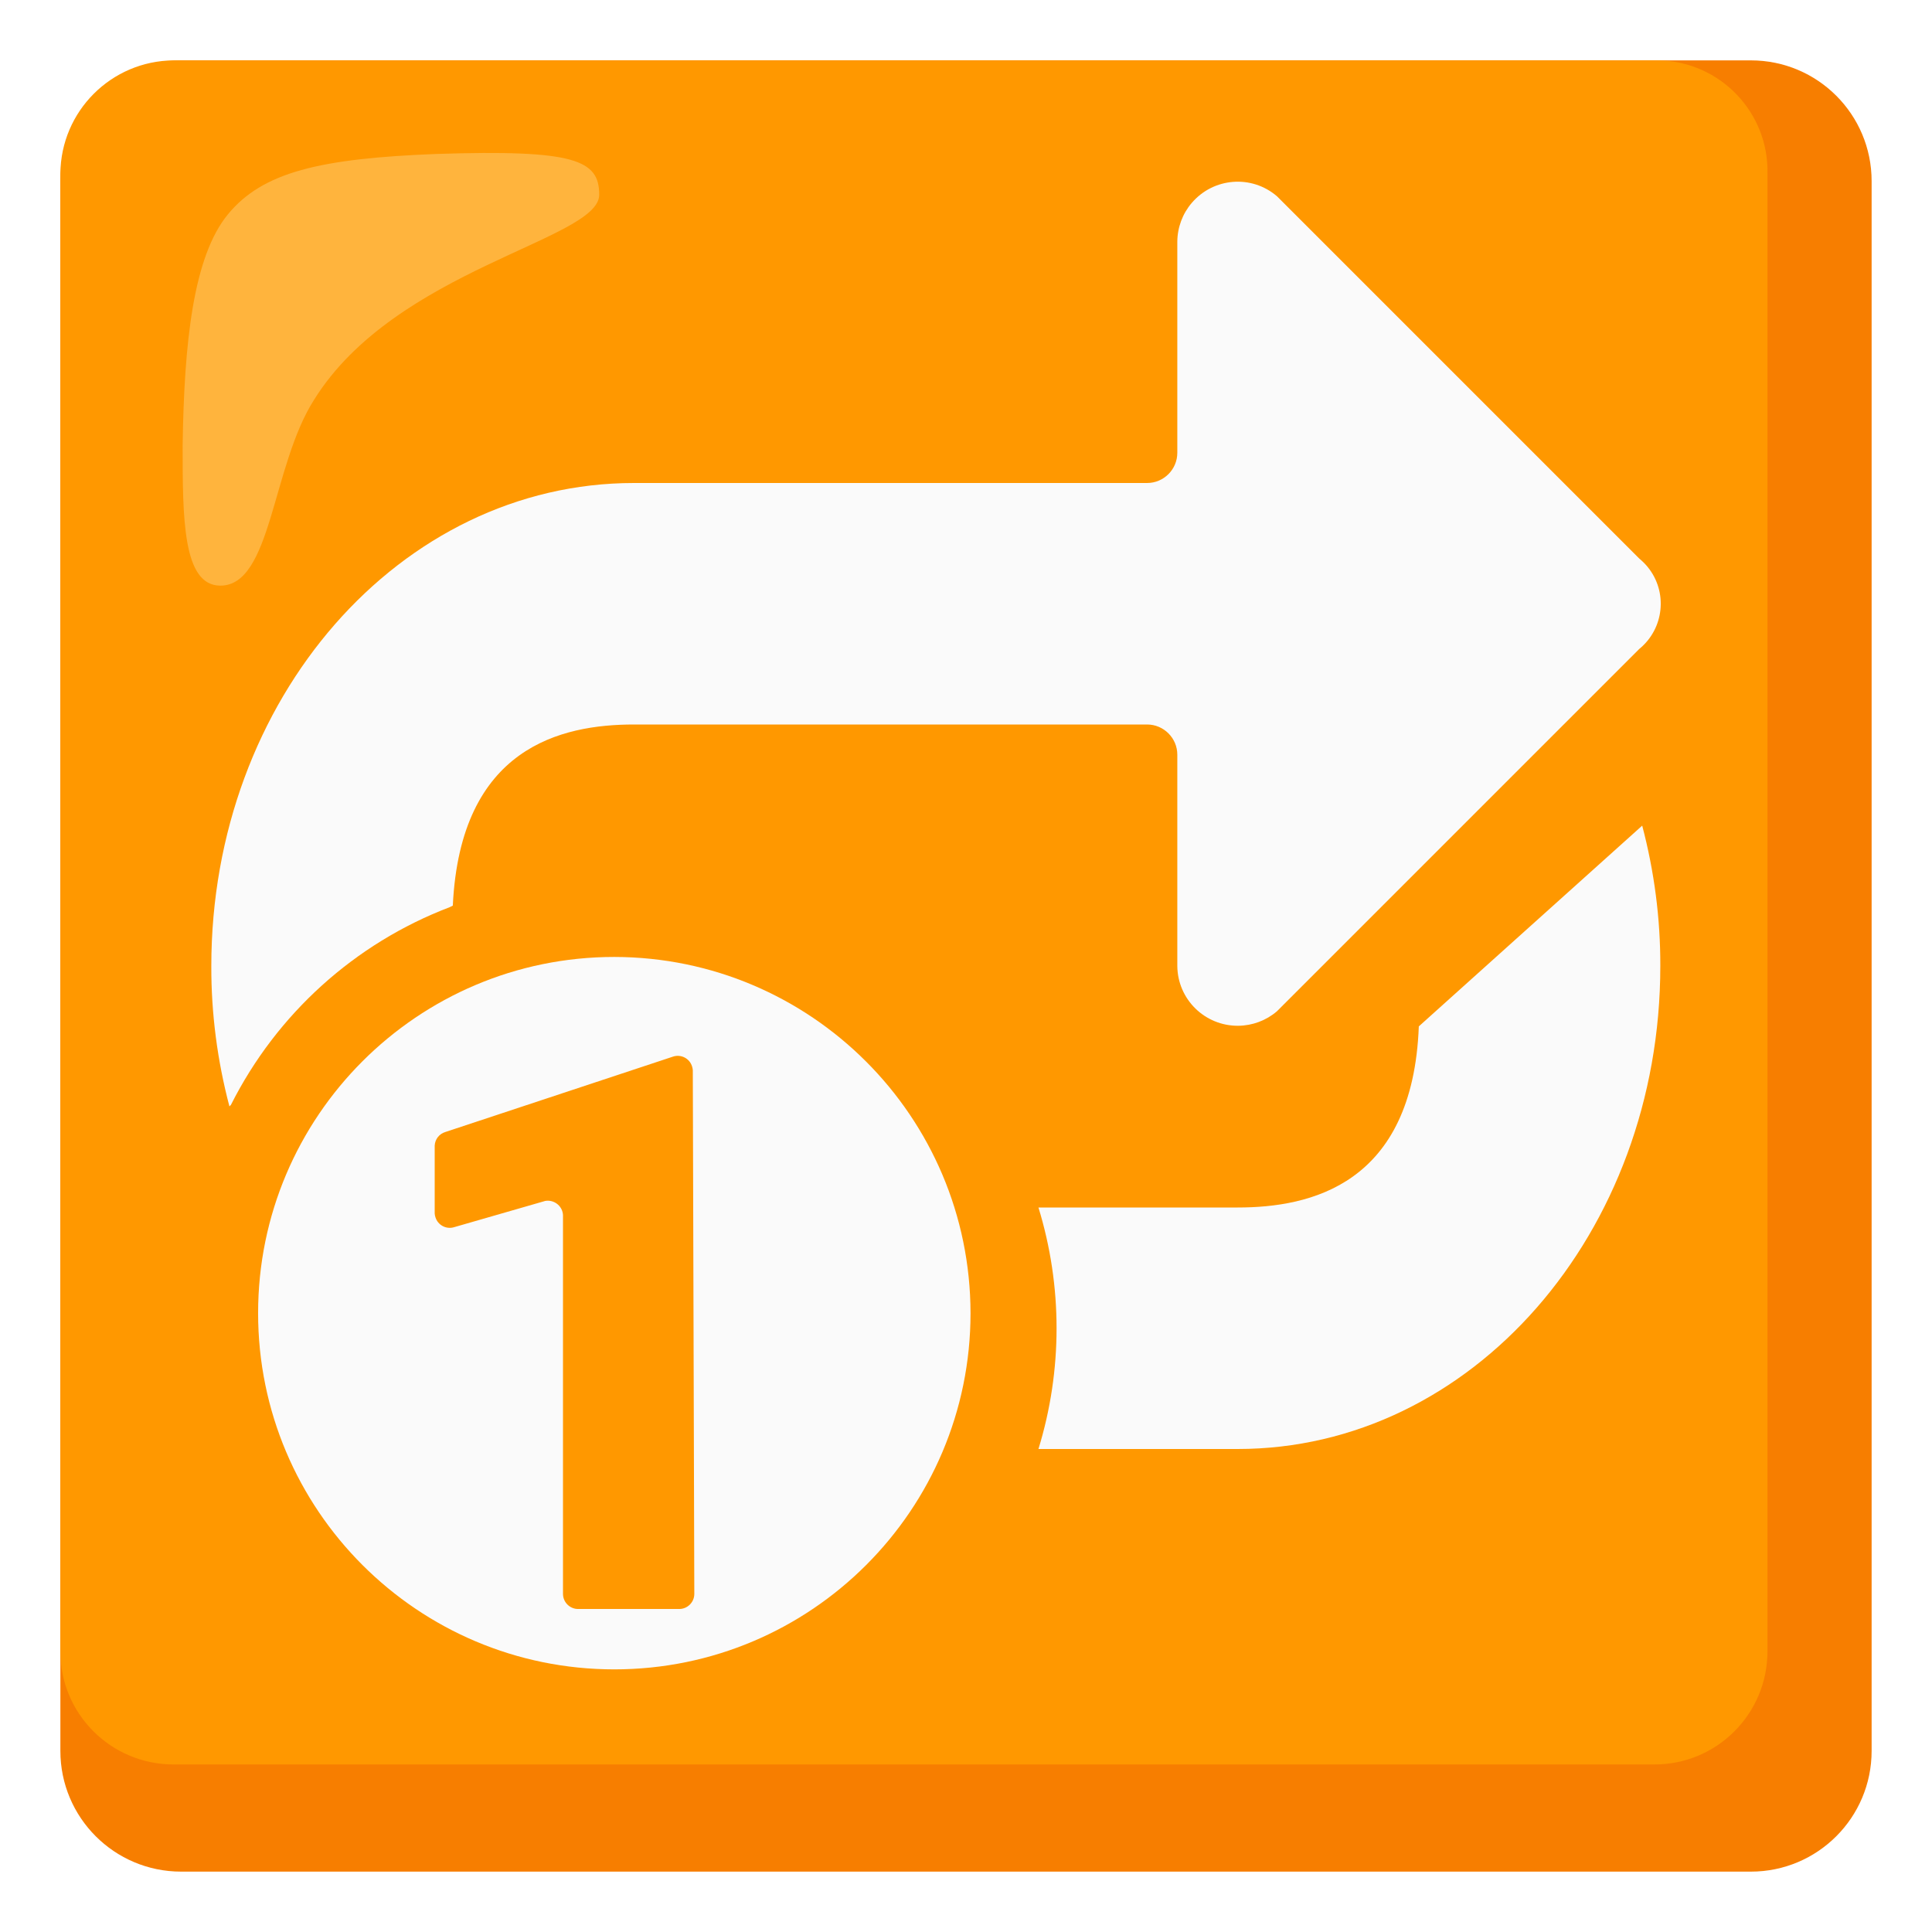
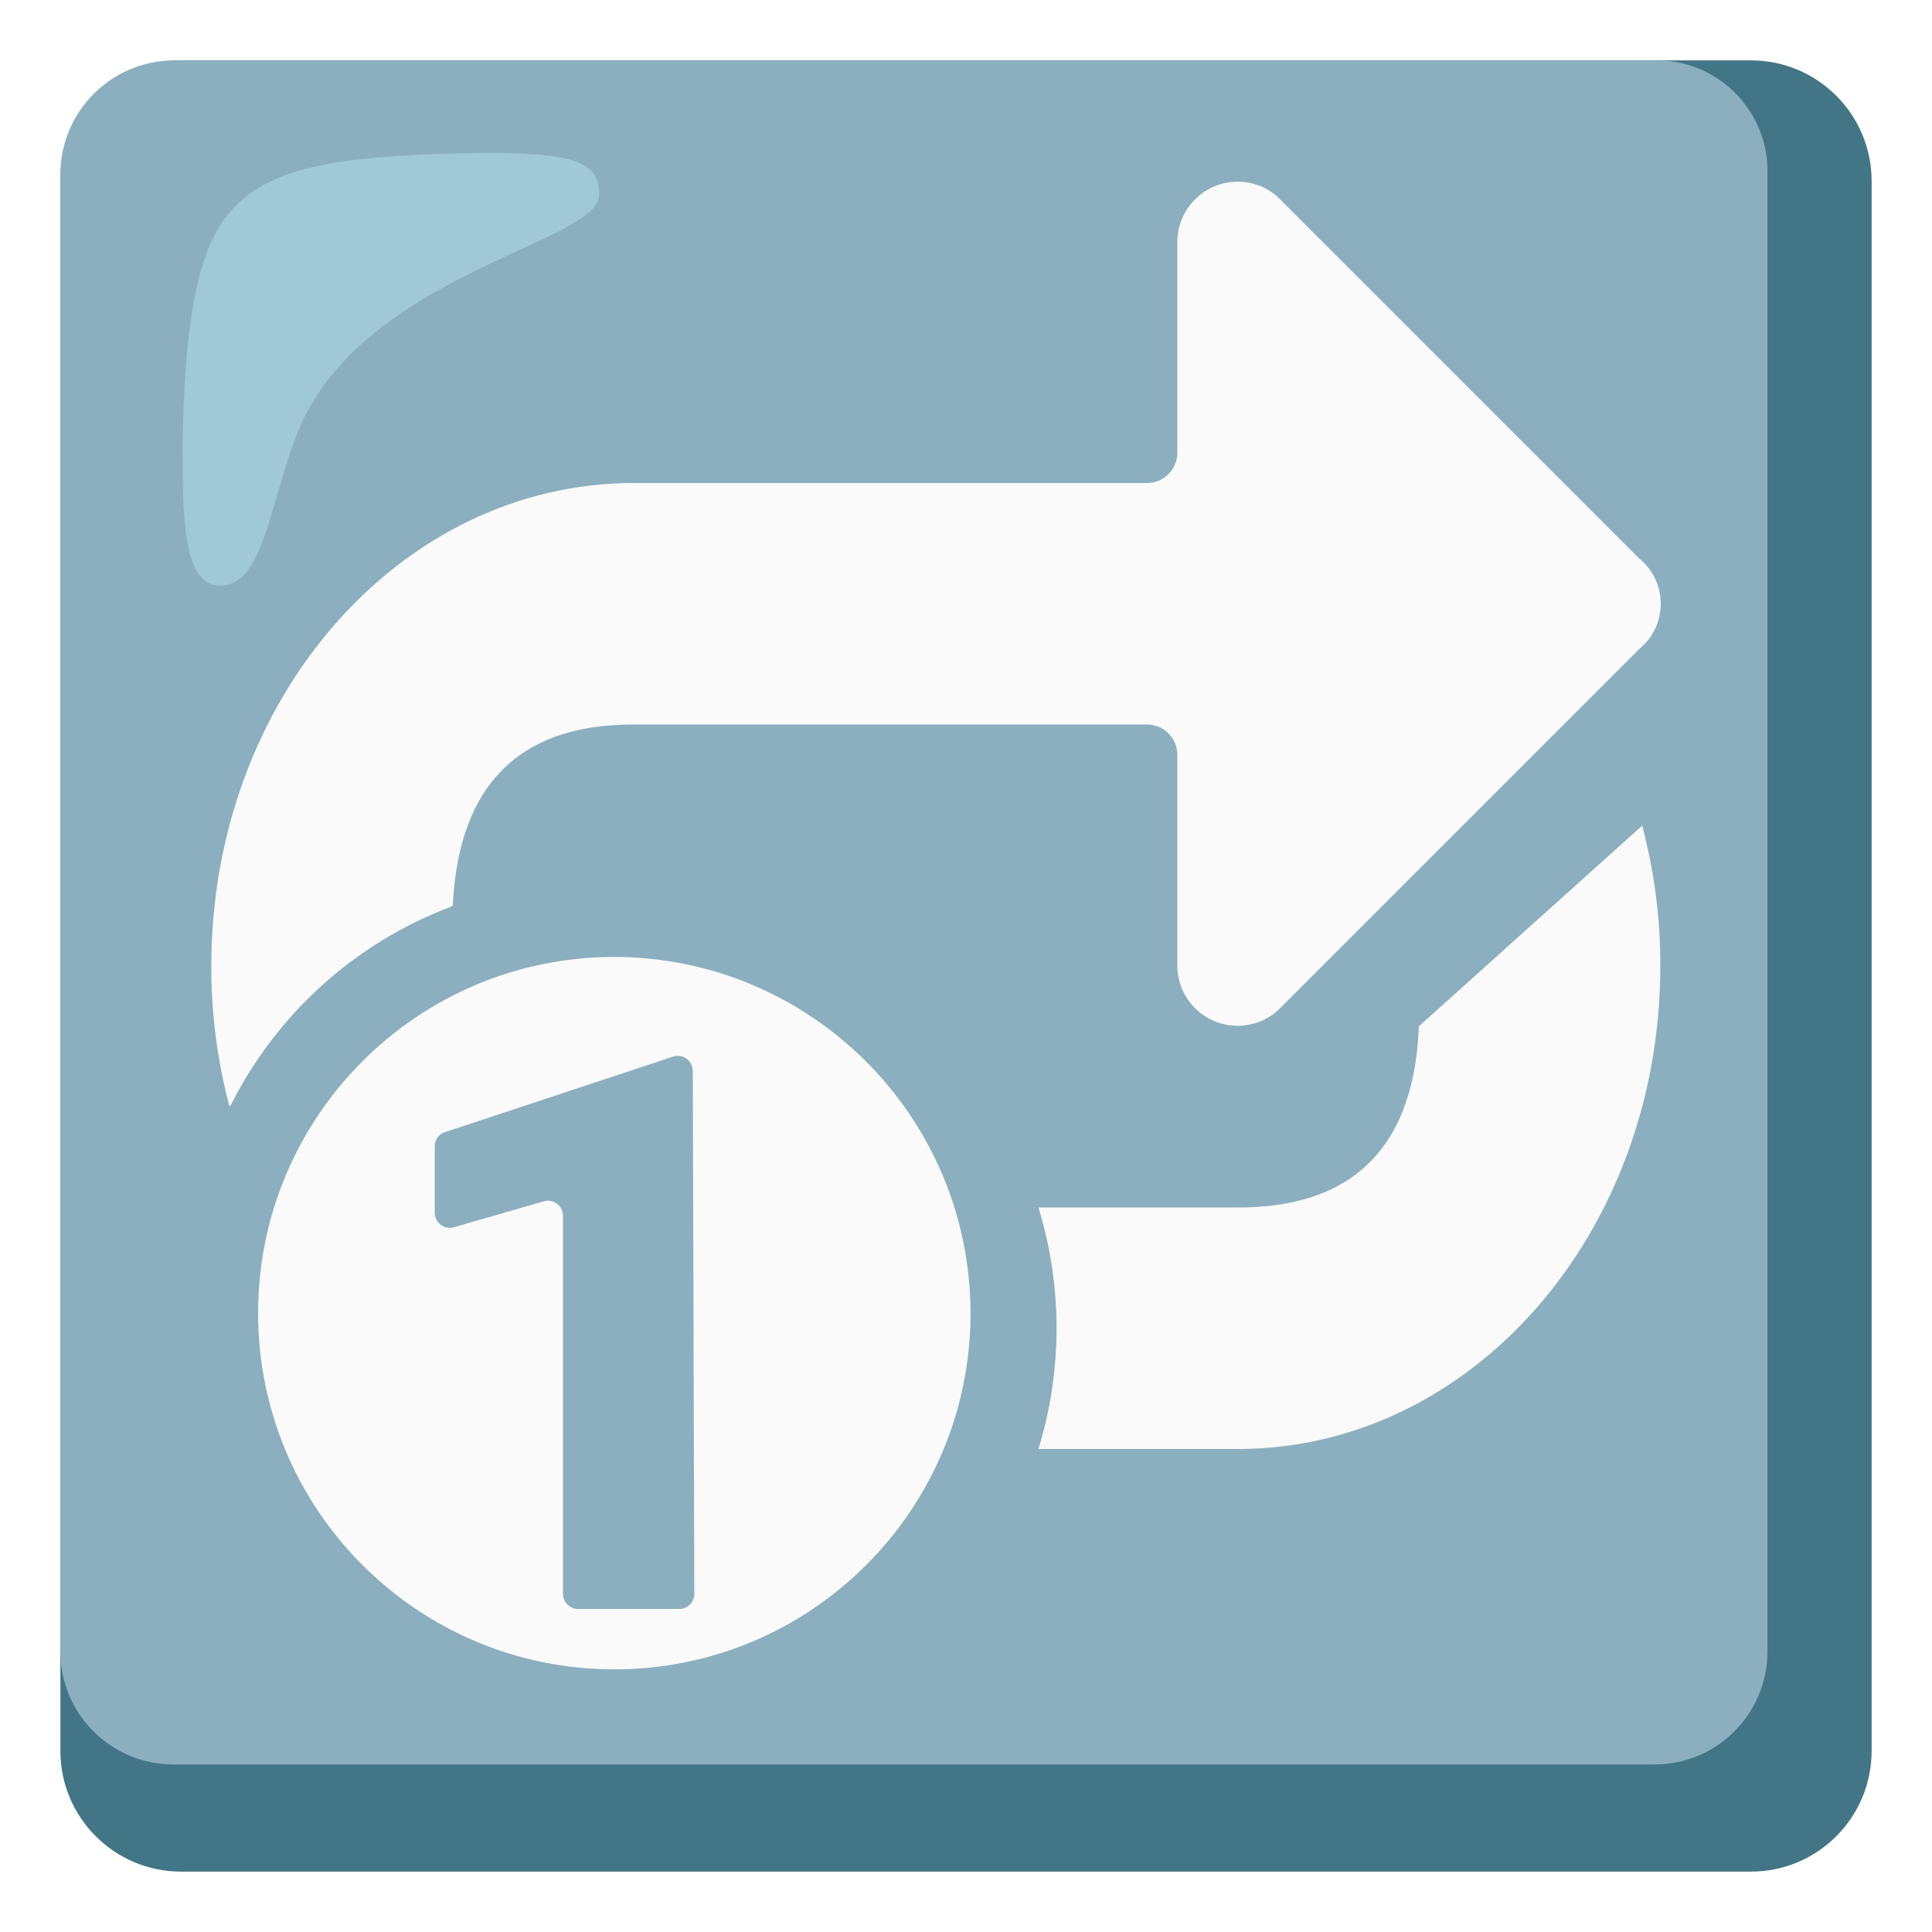
<svg xmlns="http://www.w3.org/2000/svg" enable-background="new 0 0 128 128" viewBox="0 0 128 128">
-   <path d="m116 4h-104c-4.42 0-8 3.58-8 8v104c0 4.42 3.58 8 8 8h104c4.42 0 8-3.58 8-8v-104c0-4.42-3.58-8-8-8z" fill="#f77e00" />
-   <path d="m109.7 4h-98.2c-4.13.03-7.47 3.37-7.5 7.5v97.9c-.01 4.14 3.34 7.49 7.48 7.5h.02 98.1c4.14.01 7.49-3.34 7.5-7.48 0-.01 0-.01 0-.02v-97.9c.09-4.05-3.13-7.41-7.18-7.5-.07 0-.15 0-.22 0z" fill="#ff9800" />
-   <path d="m39.7 12.9c0-2.3-1.6-3-10.8-2.7-7.7.3-11.5 1.2-13.8 4s-2.9 8.5-3 15.3c0 4.8 0 9.3 2.5 9.3 3.4 0 3.4-7.9 6.2-12.3 5.4-8.7 18.9-10.6 18.9-13.6z" fill="#ffbd52" opacity=".75" />
+   <path d="m116 4h-104c-4.42 0-8 3.58-8 8v104c0 4.42 3.58 8 8 8h104c4.42 0 8-3.58 8-8v-104c0-4.42-3.58-8-8-8z" fill="#427687" />
+   <path d="m109.7 4h-98.2c-4.13.03-7.47 3.37-7.5 7.5v97.9c-.01 4.14 3.34 7.49 7.48 7.5h.02 98.1c4.14.01 7.49-3.34 7.5-7.48 0-.01 0-.01 0-.02v-97.9c.09-4.05-3.13-7.41-7.18-7.5-.07 0-.15 0-.22 0z" fill="#8cafbf" />
+   <path d="m39.7 12.9c0-2.3-1.6-3-10.8-2.7-7.7.3-11.5 1.2-13.8 4s-2.9 8.5-3 15.3c0 4.8 0 9.3 2.5 9.3 3.4 0 3.4-7.9 6.2-12.3 5.4-8.7 18.9-10.6 18.9-13.6z" fill="#b4e1ed" opacity=".5" />
  <g fill="#fafafa">
    <path d="m108.8 54.7-14.8 13.3c-.4 10.5-7.2 12-12 12h-13.2c1.6 5.21 1.6 10.79 0 16h13.2c15.5 0 28-14.3 28-32 .01-3.14-.4-6.27-1.2-9.3z" />
    <path d="m108.6 37-24-24c-1.68-1.44-4.2-1.24-5.64.44-.61.71-.95 1.62-.96 2.56v14c0 1.1-.9 2-2 2h-34c-15.5 0-28 14.3-28 32-.01 3.14.4 6.27 1.2 9.3l.1-.1c3.03-6.02 8.2-10.7 14.5-13.1l.2-.1c.5-10.5 7.2-12 12-12h34c1.1 0 2 .9 2 2v14c.02 2.21 1.83 3.98 4.04 3.96.94-.01 1.85-.35 2.56-.96l24-24c1.66-1.35 1.91-3.79.56-5.44-.17-.21-.36-.39-.56-.56z" />
    <path d="m40.7 63.4c-13.03 0-23.6 10.57-23.6 23.6s10.57 23.6 23.6 23.6 23.6-10.57 23.6-23.6c-.02-13.02-10.58-23.58-23.6-23.6zm5.3 42.2c0 .55-.45 1-1 1h-6.7c-.55 0-1-.45-1-1v-25.1c-.03-.55-.5-.97-1.05-.95-.08 0-.17.02-.25.05l-5.9 1.7c-.53.17-1.09-.13-1.25-.65-.03-.08-.04-.16-.05-.25v-4.5c.02-.42.3-.78.7-.9l15.1-5c.53-.17 1.09.13 1.25.65.03.08.04.16.05.25z" />
  </g>
</svg>
